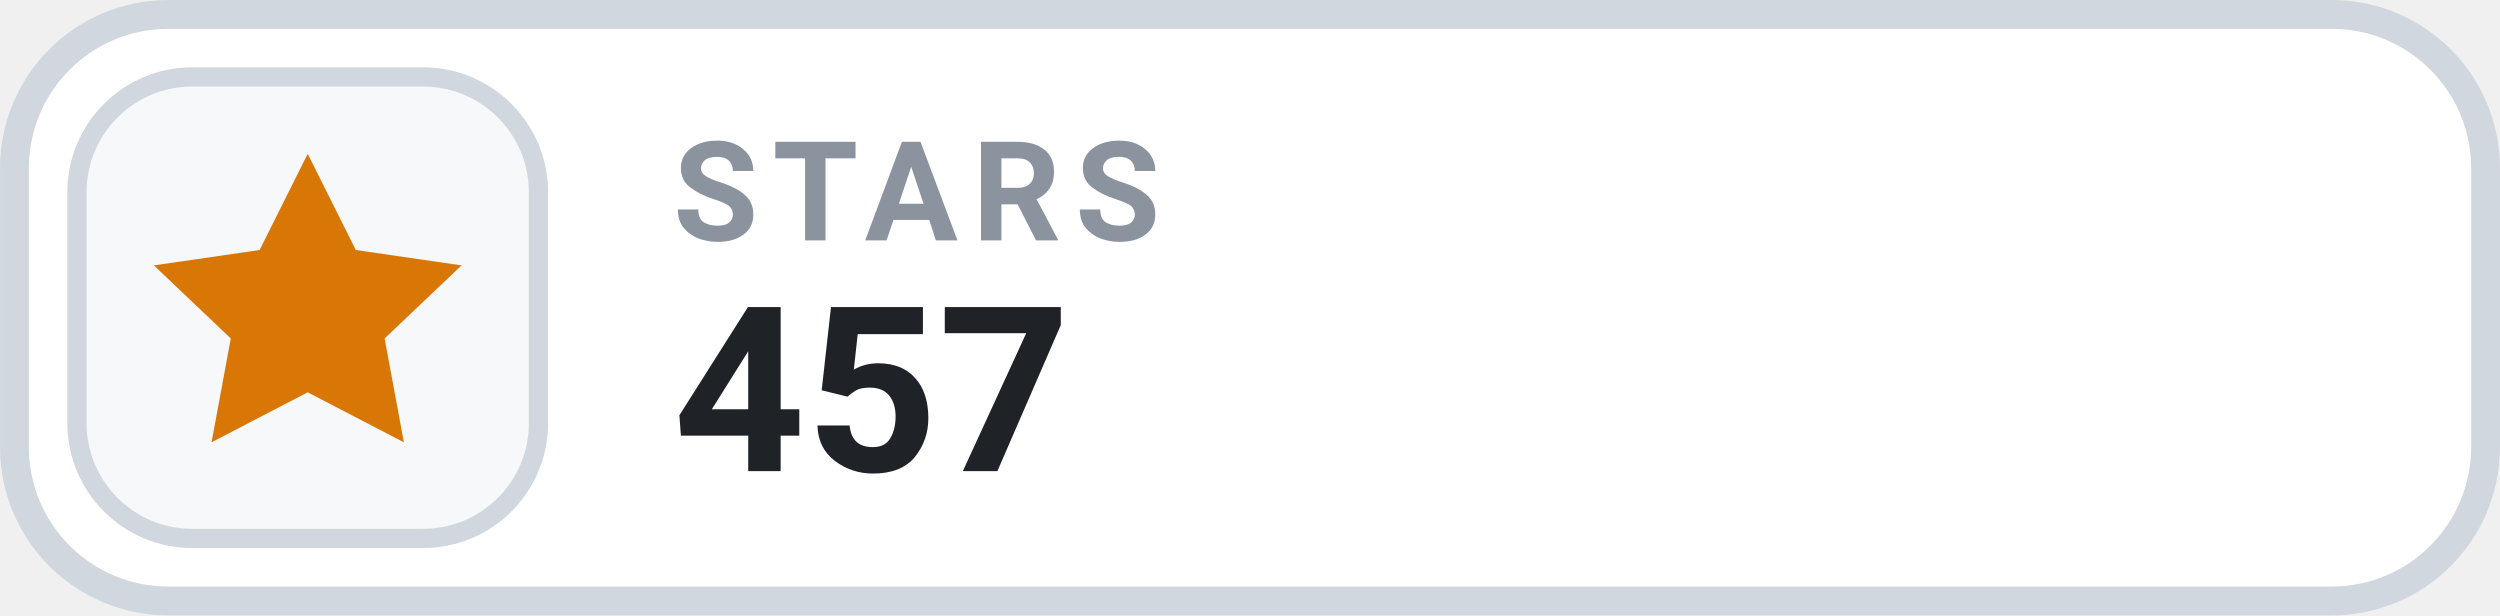
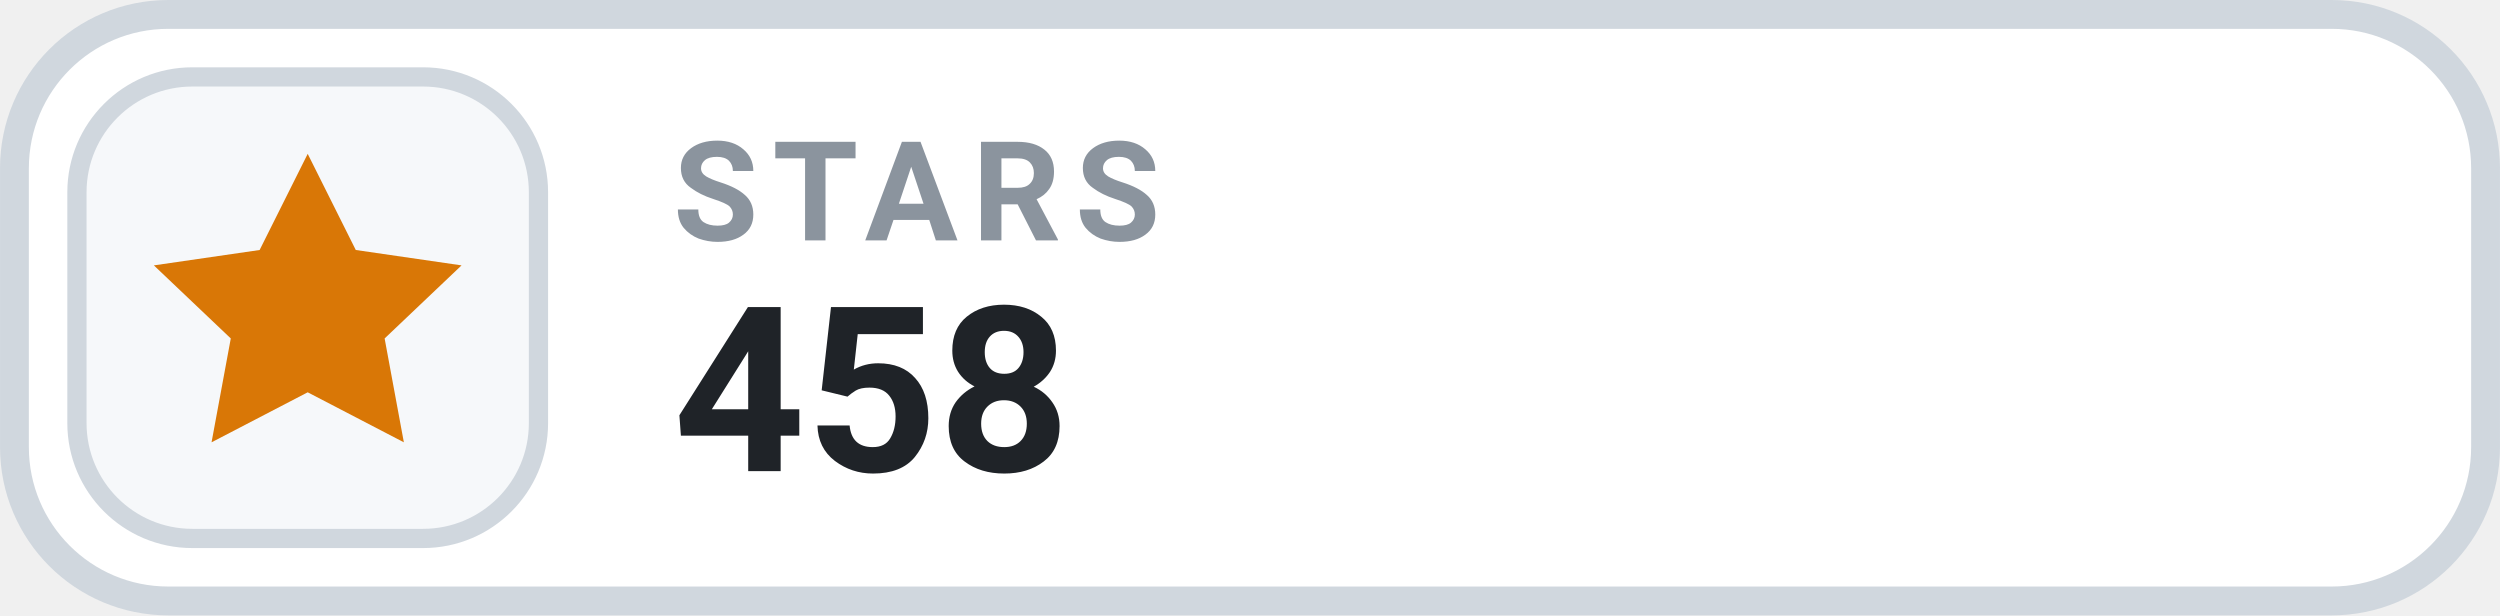
- <svg xmlns="http://www.w3.org/2000/svg" width="126" height="31.015" viewBox="0 0 130 32" role="img" aria-label="STARS 457">
+ <svg xmlns="http://www.w3.org/2000/svg" width="126" height="31.015" viewBox="0 0 130 32" role="img" aria-label="STARS 458">
  <rect x=".75" y=".75" width="128.5" height="30.5" rx="8" fill="#FFFFFF" stroke="#D0D7DE" stroke-width="1.5" />
  <rect x="4" y="4" width="24" height="24" rx="6" fill="#F6F8FA" stroke="#D0D7DE" stroke-width="1" />
  <g transform="translate(16 16)" style="color:#D97706;">
    <path d="M0 -8 l2.5 5 5.5 .8 -4 3.8 1 5.4 -5 -2.6 -5 2.6 1 -5.4 -4 -3.8 5.5 -.8 Z" fill="currentColor" />
  </g>
  <text x="35" y="12.5" fill="#8B949E" font-family="-apple-system,BlinkMacSystemFont,'Segoe UI',Roboto,Helvetica,Arial,sans-serif" font-size="7.2" font-weight="700" letter-spacing=".75">STARS</text>
-   <text x="35" y="24.5" fill="#1F2328" font-family="-apple-system,BlinkMacSystemFont,'Segoe UI',Roboto,Helvetica,Arial,sans-serif" font-size="12" font-weight="700">457</text>
+   <text x="35" y="24.5" fill="#1F2328" font-family="-apple-system,BlinkMacSystemFont,'Segoe UI',Roboto,Helvetica,Arial,sans-serif" font-size="12" font-weight="700">458</text>
</svg>
